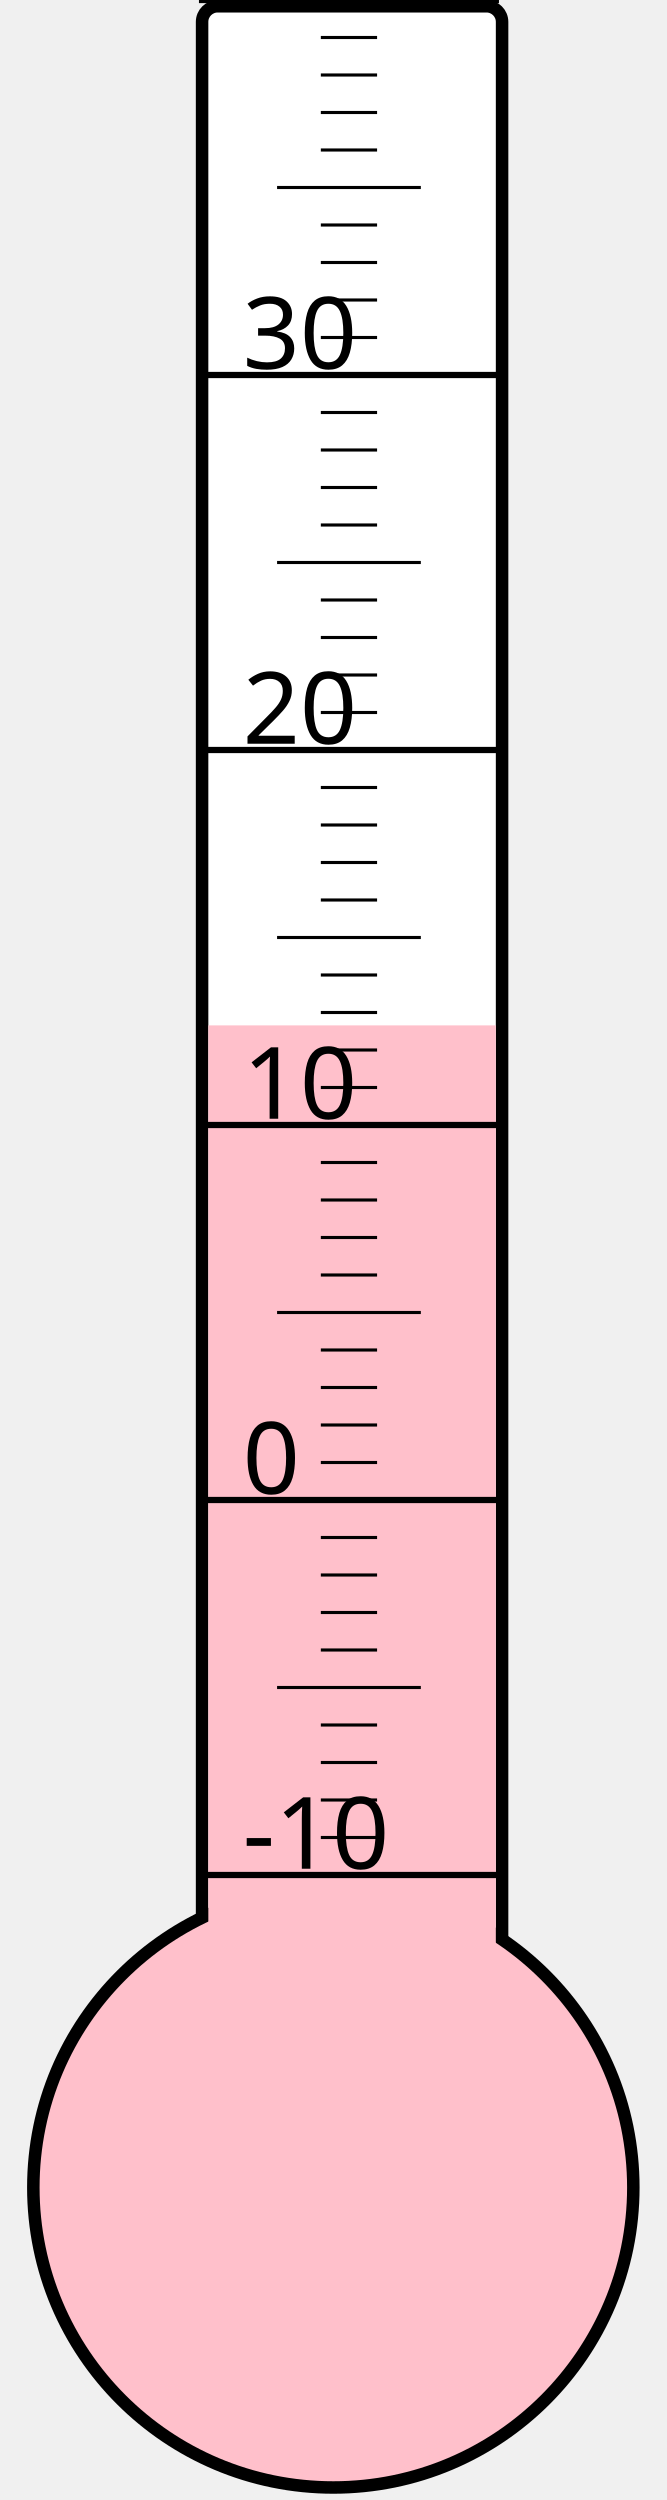
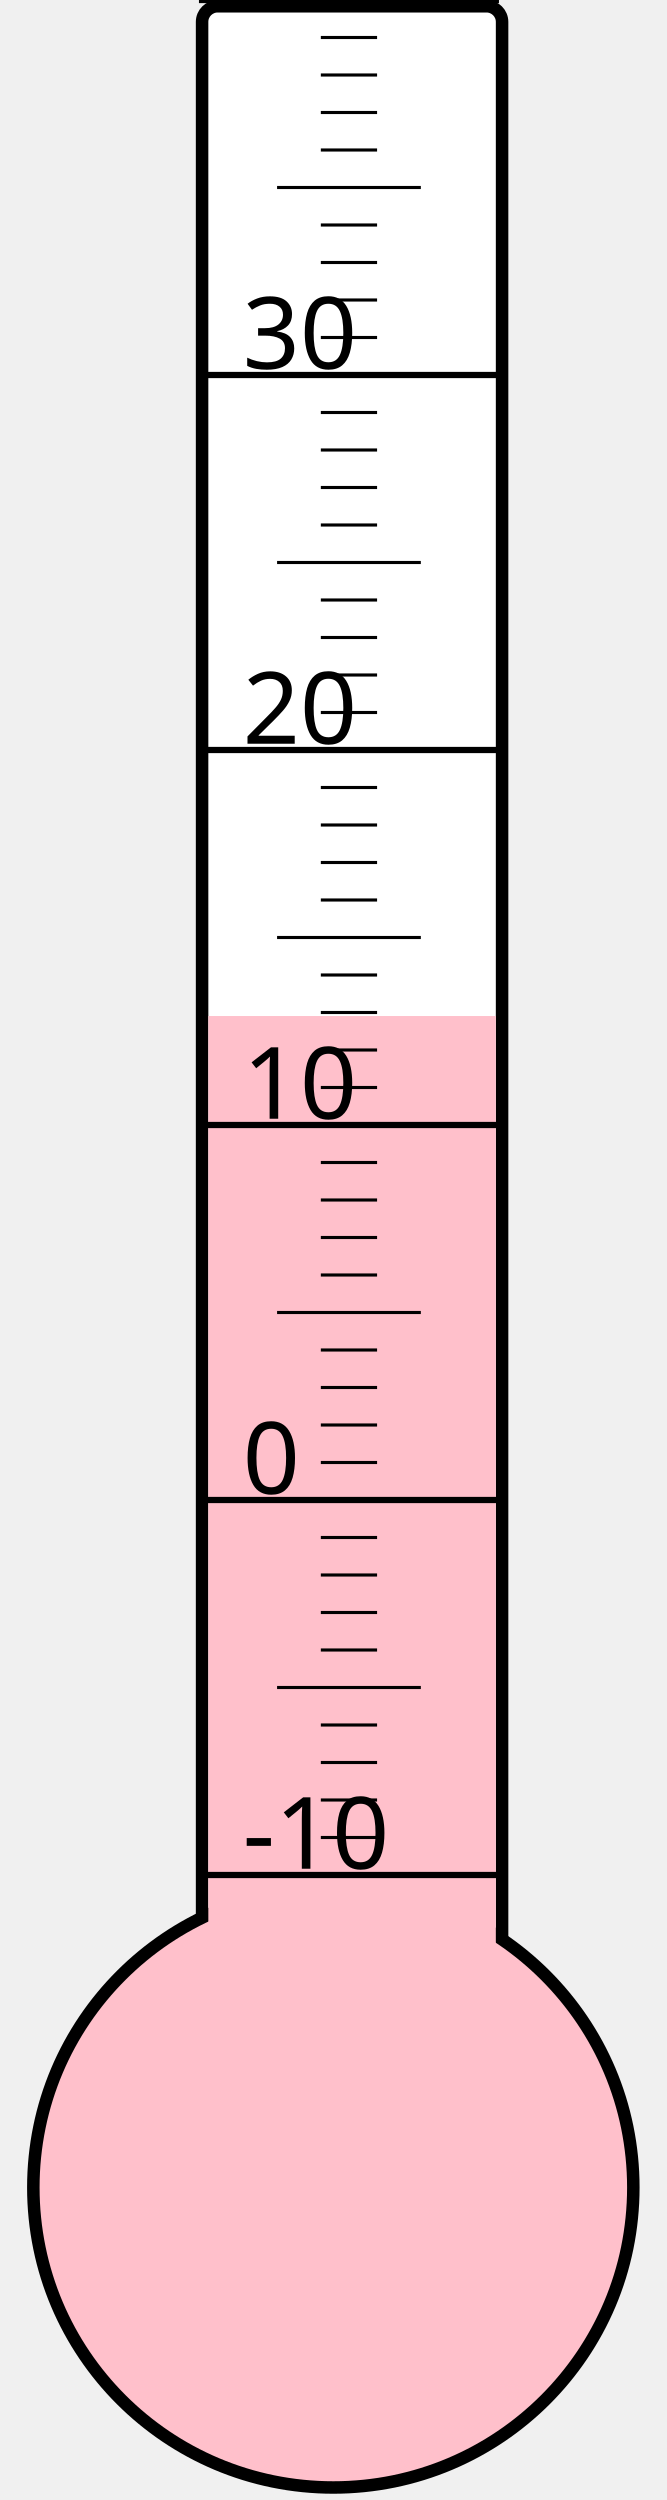
<svg xmlns="http://www.w3.org/2000/svg" width="40px" height="150px" viewBox="0 0 200 800">
  <rect width="200" height="800" x="0" y="0" style="fill: #ffffeb; fill-opacity: 0;" />
  <rect width="96" height="680" x="58" y="2" rx="5" ry="5" style="fill: white; fill-opacity: 1; stroke: black; stroke-width: 4;" />
  <circle cx="100" cy="700" r="96" style="fill: pink; stroke: black; stroke-width: 4;" />
-   <rect width="92" height="371.875" x="60" y="328.125" style="fill: pink; fill-opacity: 1; stroke-width: 0;" />
+   <rect width="92" height="374.875" x="60" y="325.125" style="fill: pink; fill-opacity: 1; stroke-width: 0;" />
  <text x="71" y="598" style="font-family: sans-serif; font-size: 24pt;">-10</text>
  <text x="71" y="478" style="font-family: sans-serif; font-size: 24pt;">0</text>
  <text x="71" y="358" style="font-family: sans-serif; font-size: 24pt;">10</text>
  <text x="71" y="238" style="font-family: sans-serif; font-size: 24pt;">20</text>
  <text x="71" y="118" style="font-family: sans-serif; font-size: 24pt;">30</text>
  <g style="stroke: black;">
    <line x1="57" y1="600" x2="153" y2="600" style="stroke-width: 2;" />
    <line x1="96" y1="588" x2="114" y2="588" style="stroke-width: 1;" />
    <line x1="96" y1="576" x2="114" y2="576" style="stroke-width: 1;" />
    <line x1="96" y1="564" x2="114" y2="564" style="stroke-width: 1;" />
    <line x1="96" y1="552" x2="114" y2="552" style="stroke-width: 1;" />
    <line x1="82" y1="540" x2="128" y2="540" style="stroke-width: 1;" />
    <line x1="96" y1="528" x2="114" y2="528" style="stroke-width: 1;" />
    <line x1="96" y1="516" x2="114" y2="516" style="stroke-width: 1;" />
    <line x1="96" y1="504" x2="114" y2="504" style="stroke-width: 1;" />
    <line x1="96" y1="492" x2="114" y2="492" style="stroke-width: 1;" />
    <line x1="57" y1="480" x2="153" y2="480" style="stroke-width: 2;" />
    <line x1="96" y1="468" x2="114" y2="468" style="stroke-width: 1;" />
    <line x1="96" y1="456" x2="114" y2="456" style="stroke-width: 1;" />
    <line x1="96" y1="444" x2="114" y2="444" style="stroke-width: 1;" />
    <line x1="96" y1="432" x2="114" y2="432" style="stroke-width: 1;" />
    <line x1="82" y1="420" x2="128" y2="420" style="stroke-width: 1;" />
    <line x1="96" y1="408" x2="114" y2="408" style="stroke-width: 1;" />
    <line x1="96" y1="396" x2="114" y2="396" style="stroke-width: 1;" />
    <line x1="96" y1="384" x2="114" y2="384" style="stroke-width: 1;" />
    <line x1="96" y1="372" x2="114" y2="372" style="stroke-width: 1;" />
    <line x1="57" y1="360" x2="153" y2="360" style="stroke-width: 2;" />
    <line x1="96" y1="348" x2="114" y2="348" style="stroke-width: 1;" />
    <line x1="96" y1="336" x2="114" y2="336" style="stroke-width: 1;" />
    <line x1="96" y1="324" x2="114" y2="324" style="stroke-width: 1;" />
    <line x1="96" y1="312" x2="114" y2="312" style="stroke-width: 1;" />
    <line x1="82" y1="300" x2="128" y2="300" style="stroke-width: 1;" />
    <line x1="96" y1="288" x2="114" y2="288" style="stroke-width: 1;" />
    <line x1="96" y1="276" x2="114" y2="276" style="stroke-width: 1;" />
    <line x1="96" y1="264" x2="114" y2="264" style="stroke-width: 1;" />
    <line x1="96" y1="252" x2="114" y2="252" style="stroke-width: 1;" />
    <line x1="57" y1="240" x2="153" y2="240" style="stroke-width: 2;" />
    <line x1="96" y1="228" x2="114" y2="228" style="stroke-width: 1;" />
    <line x1="96" y1="216" x2="114" y2="216" style="stroke-width: 1;" />
    <line x1="96" y1="204" x2="114" y2="204" style="stroke-width: 1;" />
    <line x1="96" y1="192" x2="114" y2="192" style="stroke-width: 1;" />
    <line x1="82" y1="180" x2="128" y2="180" style="stroke-width: 1;" />
    <line x1="96" y1="168" x2="114" y2="168" style="stroke-width: 1;" />
    <line x1="96" y1="156" x2="114" y2="156" style="stroke-width: 1;" />
    <line x1="96" y1="144" x2="114" y2="144" style="stroke-width: 1;" />
    <line x1="96" y1="132" x2="114" y2="132" style="stroke-width: 1;" />
    <line x1="57" y1="120" x2="153" y2="120" style="stroke-width: 2;" />
    <line x1="96" y1="108" x2="114" y2="108" style="stroke-width: 1;" />
    <line x1="96" y1="96" x2="114" y2="96" style="stroke-width: 1;" />
    <line x1="96" y1="84" x2="114" y2="84" style="stroke-width: 1;" />
    <line x1="96" y1="72" x2="114" y2="72" style="stroke-width: 1;" />
    <line x1="82" y1="60" x2="128" y2="60" style="stroke-width: 1;" />
    <line x1="96" y1="48" x2="114" y2="48" style="stroke-width: 1;" />
    <line x1="96" y1="36" x2="114" y2="36" style="stroke-width: 1;" />
    <line x1="96" y1="24" x2="114" y2="24" style="stroke-width: 1;" />
    <line x1="96" y1="12" x2="114" y2="12" style="stroke-width: 1;" />
    <line x1="57" y1="0" x2="153" y2="0" style="stroke-width: 2;" />
  </g>
</svg>
